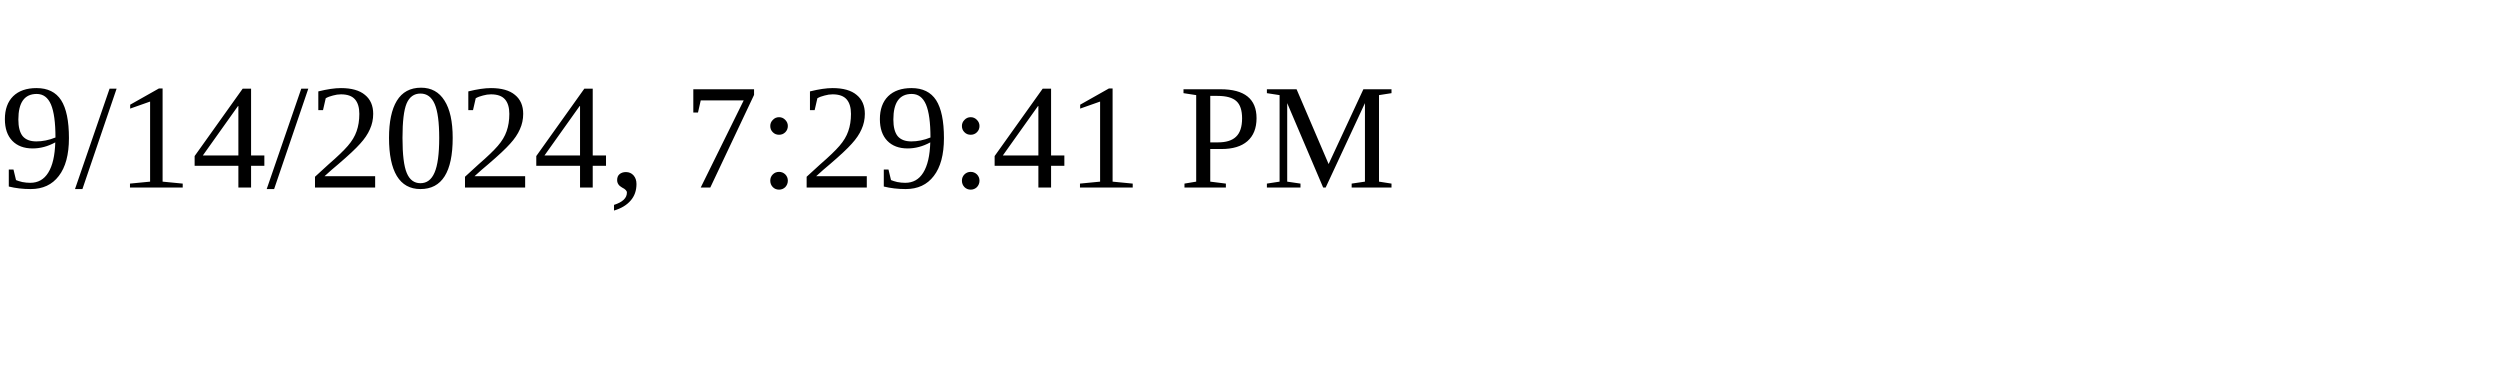
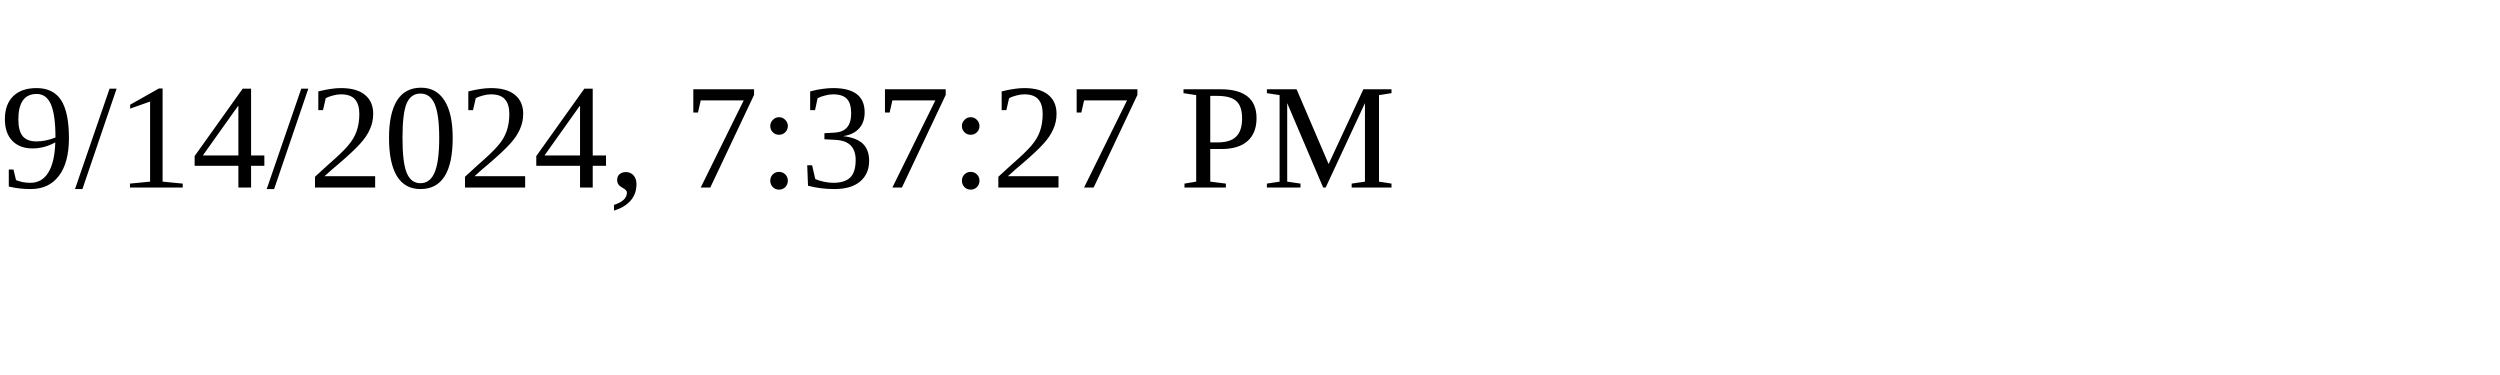
<svg xmlns="http://www.w3.org/2000/svg" height="30" width="200">
-   <text x="0" y="15">9/14/2024, 7:29:41 PM</text>
+   <text x="0" y="15">9/14/2024, 7:37:27 PM</text>
</svg>
